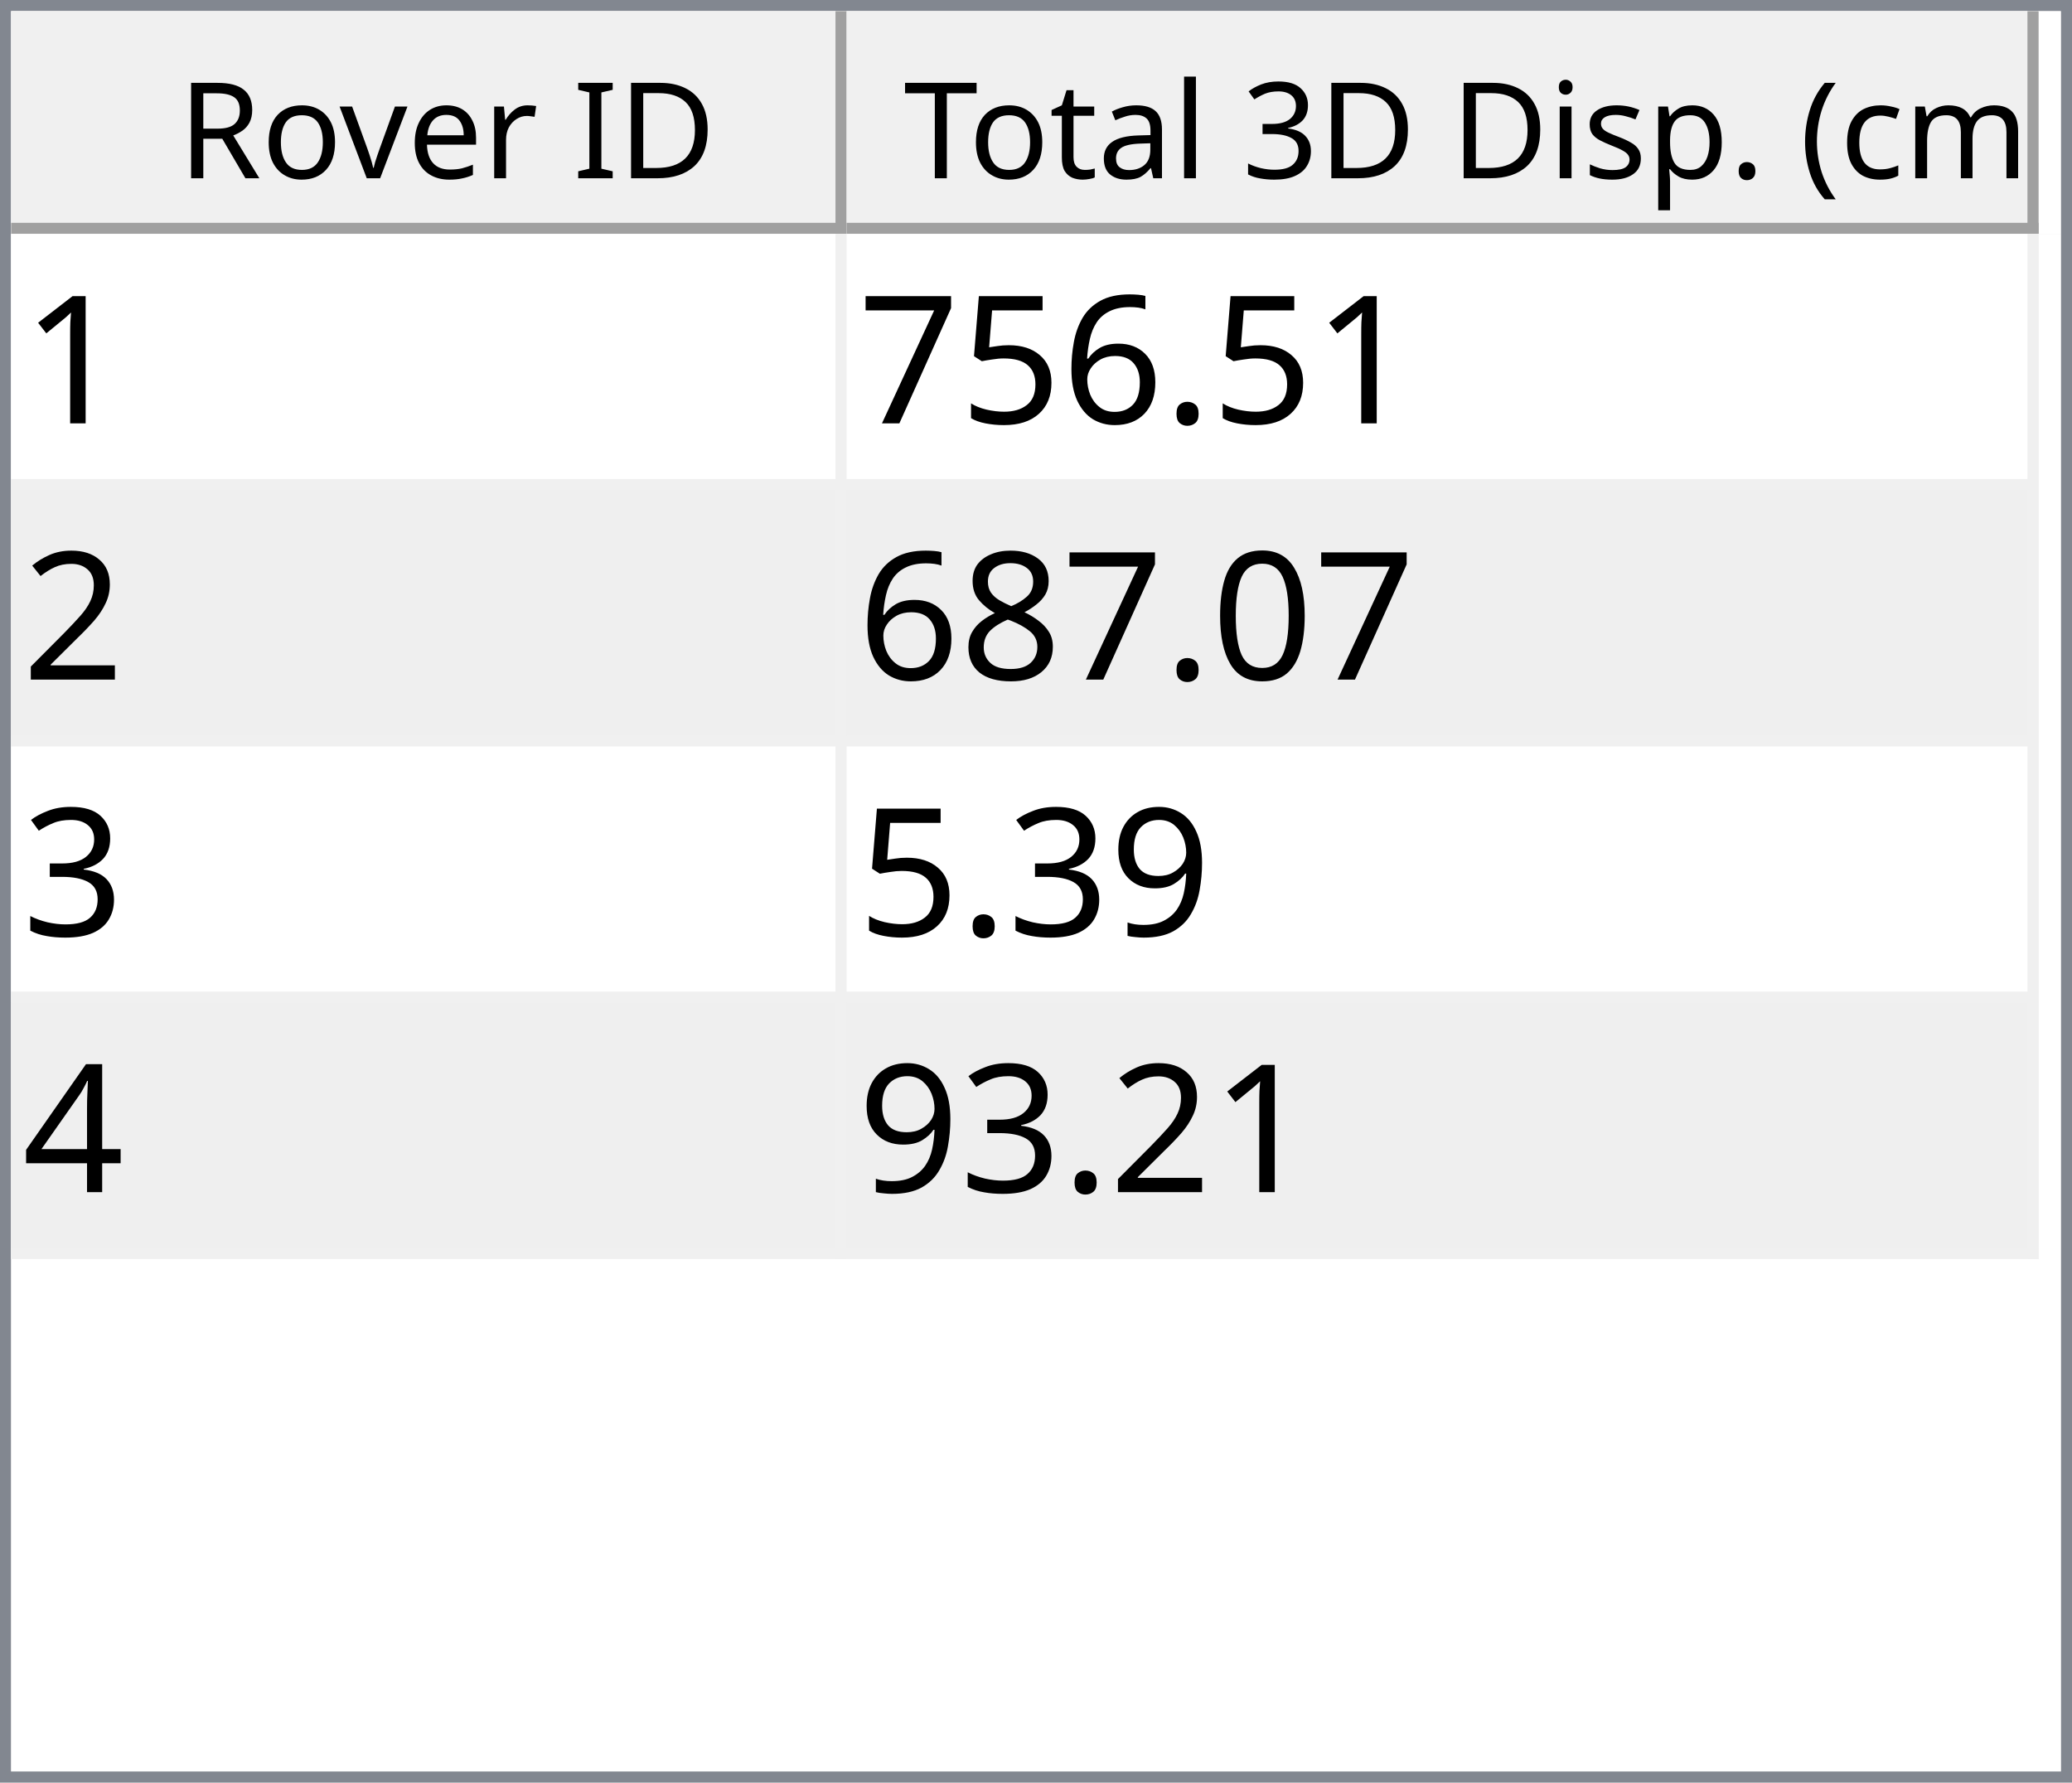
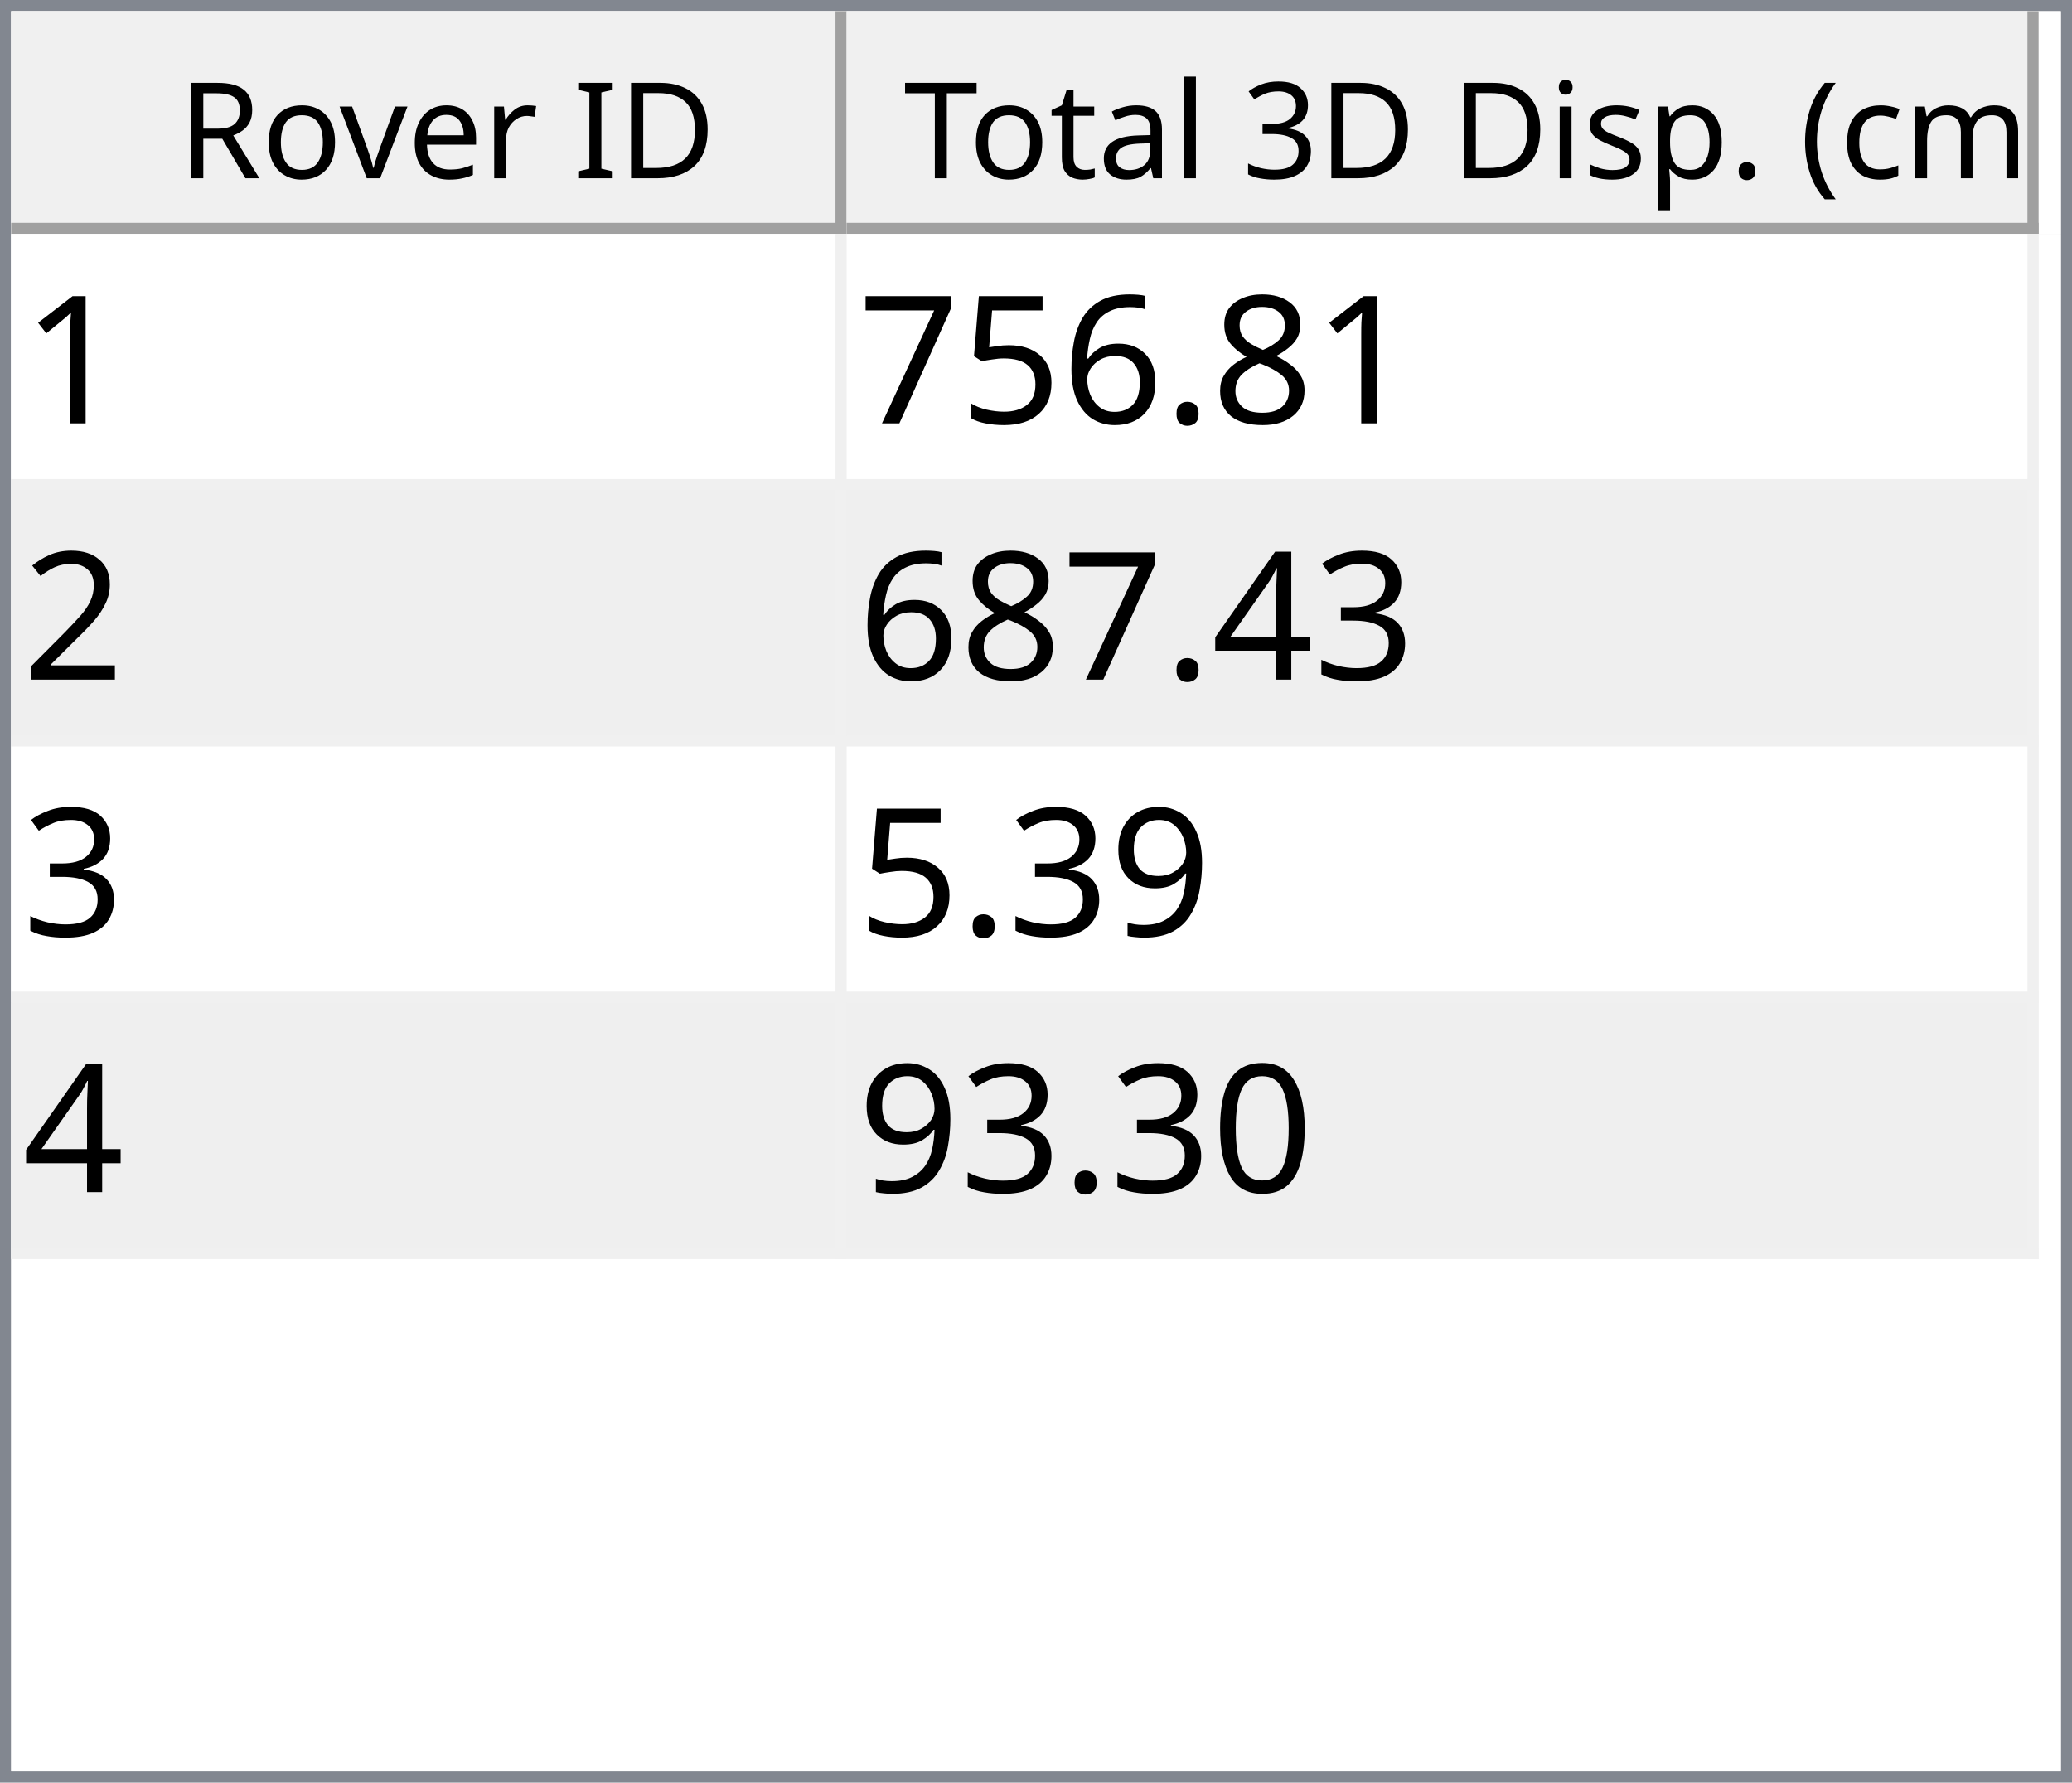
<svg xmlns="http://www.w3.org/2000/svg" style="fill-opacity:1; color-rendering:auto; color-interpolation:auto; text-rendering:auto; stroke:black; stroke-linecap:square; stroke-miterlimit:10; shape-rendering:auto; stroke-opacity:1; fill:black; stroke-dasharray:none; font-weight:normal; stroke-width:1; font-family:'Dialog'; font-style:normal; stroke-linejoin:miter; font-size:12px; stroke-dashoffset:0; image-rendering:auto;" width="186" height="160">
  <defs id="genericDefs" />
  <g>
    <defs id="defs1">
      <clipPath clipPathUnits="userSpaceOnUse" id="clipPath1">
        <path d="M0 0 L186 0 L186 160 L0 160 L0 0 Z" />
      </clipPath>
      <clipPath clipPathUnits="userSpaceOnUse" id="clipPath2">
        <path d="M0 0 L0 160 L186 160 L186 0 Z" />
      </clipPath>
      <clipPath clipPathUnits="userSpaceOnUse" id="clipPath3">
        <path d="M0 0 L0 20 L184 20 L184 0 Z" />
      </clipPath>
      <clipPath clipPathUnits="userSpaceOnUse" id="clipPath4">
        <path d="M0 0 L0 20 L75 20 L75 0 Z" />
      </clipPath>
      <clipPath clipPathUnits="userSpaceOnUse" id="clipPath5">
        <path d="M1 1 L1 19 L74 19 L74 1 Z" />
      </clipPath>
      <clipPath clipPathUnits="userSpaceOnUse" id="clipPath6">
        <path d="M0 0 L0 18 L73 18 L73 0 Z" />
      </clipPath>
      <clipPath clipPathUnits="userSpaceOnUse" id="clipPath7">
        <path d="M-0.5 -0.5 L-0.5 19.5 L74.5 19.5 L74.5 -0.5 Z" />
      </clipPath>
      <clipPath clipPathUnits="userSpaceOnUse" id="clipPath8">
        <path d="M0 0 L0 20 L107 20 L107 0 Z" />
      </clipPath>
      <clipPath clipPathUnits="userSpaceOnUse" id="clipPath9">
        <path d="M1 1 L1 19 L106 19 L106 1 Z" />
      </clipPath>
      <clipPath clipPathUnits="userSpaceOnUse" id="clipPath10">
        <path d="M0 0 L0 18 L105 18 L105 0 Z" />
      </clipPath>
      <clipPath clipPathUnits="userSpaceOnUse" id="clipPath11">
        <path d="M-0.5 -0.5 L-0.5 19.5 L106.5 19.5 L106.5 -0.5 Z" />
      </clipPath>
      <clipPath clipPathUnits="userSpaceOnUse" id="clipPath12">
        <path d="M0 0 L0 138 L184 138 L184 0 Z" />
      </clipPath>
      <clipPath clipPathUnits="userSpaceOnUse" id="clipPath13">
        <path d="M0 0 L0 92 L182 92 L182 0 Z" />
      </clipPath>
      <clipPath clipPathUnits="userSpaceOnUse" id="clipPath14">
        <path d="M-0.5 -0.5 L-0.5 91.5 L181.5 91.5 L181.5 -0.5 Z" />
      </clipPath>
      <clipPath clipPathUnits="userSpaceOnUse" id="clipPath15">
        <path d="M0 0 L0 22 L74 22 L74 0 Z" />
      </clipPath>
      <clipPath clipPathUnits="userSpaceOnUse" id="clipPath16">
        <path d="M0 0 L0 22 L106 22 L106 0 Z" />
      </clipPath>
      <font horiz-adv-x="64.551" id="font1">
        <font-face ascent="107.91" descent="25.098" units-per-em="100" style="font-style:normal; font-family:Segoe UI; font-weight:normal;" />
        <missing-glyph horiz-adv-x="64.551" d="M8.109 0 L8.109 68.266 L56.453 68.266 L56.453 0 L8.109 0 ZM15.328 7.234 L49.219 7.234 L49.219 61.031 L15.328 61.031 L15.328 7.234 Z" />
        <glyph unicode="D" horiz-adv-x="70.117" d="M9.188 0 L9.188 70.016 L28.516 70.016 Q65.531 70.016 65.531 35.891 Q65.531 19.672 55.25 9.836 Q44.969 0 27.734 0 L9.188 0 ZM17.391 62.594 L17.391 7.422 L27.828 7.422 Q41.609 7.422 49.273 14.797 Q56.938 22.172 56.938 35.688 Q56.938 62.594 28.328 62.594 L17.391 62.594 Z" />
        <glyph unicode="I" horiz-adv-x="26.611" d="M17.391 0 L9.188 0 L9.188 70.016 L17.391 70.016 L17.391 0 Z" />
        <glyph unicode=" " horiz-adv-x="27.393" d="" />
        <glyph unicode="r" horiz-adv-x="34.766" d="M34.188 41.891 Q32.078 43.5 28.125 43.5 Q23 43.5 19.555 38.672 Q16.109 33.844 16.109 25.484 L16.109 0 L8.109 0 L8.109 50 L16.109 50 L16.109 39.703 L16.312 39.703 Q18.016 44.969 21.531 47.922 Q25.047 50.875 29.391 50.875 Q32.516 50.875 34.188 50.203 L34.188 41.891 Z" />
        <glyph unicode="e" horiz-adv-x="52.295" d="M48.297 23 L12.984 23 Q13.188 14.656 17.484 10.109 Q21.781 5.562 29.297 5.562 Q37.75 5.562 44.828 11.141 L44.828 3.609 Q38.234 -1.172 27.391 -1.172 Q16.797 -1.172 10.742 5.641 Q4.688 12.453 4.688 24.812 Q4.688 36.469 11.305 43.82 Q17.922 51.172 27.734 51.172 Q37.547 51.172 42.922 44.828 Q48.297 38.484 48.297 27.203 L48.297 23 ZM40.094 29.781 Q40.047 36.719 36.75 40.578 Q33.453 44.438 27.594 44.438 Q21.922 44.438 17.969 40.383 Q14.016 36.328 13.094 29.781 L40.094 29.781 Z" />
        <glyph unicode="v" horiz-adv-x="47.9" d="M47.406 50 L27.484 0 L19.625 0 L0.688 50 L9.469 50 L22.172 13.672 Q23.578 9.672 23.922 6.688 L24.125 6.688 Q24.609 10.453 25.688 13.484 L38.969 50 L47.406 50 Z" />
        <glyph unicode="o" horiz-adv-x="58.594" d="M29 -1.172 Q17.922 -1.172 11.305 5.836 Q4.688 12.844 4.688 24.422 Q4.688 37.016 11.57 44.094 Q18.453 51.172 30.172 51.172 Q41.359 51.172 47.633 44.289 Q53.906 37.406 53.906 25.203 Q53.906 13.234 47.141 6.031 Q40.375 -1.172 29 -1.172 ZM29.594 44.438 Q21.875 44.438 17.383 39.188 Q12.891 33.938 12.891 24.703 Q12.891 15.828 17.43 10.695 Q21.969 5.562 29.594 5.562 Q37.359 5.562 41.531 10.594 Q45.703 15.625 45.703 24.906 Q45.703 34.281 41.531 39.359 Q37.359 44.438 29.594 44.438 Z" />
        <glyph unicode="R" horiz-adv-x="59.814" d="M59.375 0 L49.609 0 L37.891 19.625 Q36.281 22.359 34.766 24.289 Q33.25 26.219 31.664 27.438 Q30.078 28.656 28.25 29.219 Q26.422 29.781 24.125 29.781 L17.391 29.781 L17.391 0 L9.188 0 L9.188 70.016 L30.078 70.016 Q34.672 70.016 38.555 68.867 Q42.438 67.719 45.289 65.375 Q48.141 63.031 49.758 59.547 Q51.375 56.062 51.375 51.375 Q51.375 47.703 50.273 44.656 Q49.172 41.609 47.148 39.211 Q45.125 36.812 42.266 35.133 Q39.406 33.453 35.844 32.516 L35.844 32.328 Q37.594 31.547 38.891 30.547 Q40.188 29.547 41.359 28.18 Q42.531 26.812 43.68 25.078 Q44.828 23.344 46.234 21.047 L59.375 0 ZM17.391 62.594 L17.391 37.203 L28.516 37.203 Q31.594 37.203 34.203 38.133 Q36.812 39.062 38.719 40.797 Q40.625 42.531 41.703 45.047 Q42.781 47.562 42.781 50.688 Q42.781 56.297 39.141 59.445 Q35.5 62.594 28.609 62.594 L17.391 62.594 Z" />
        <glyph unicode=")" horiz-adv-x="30.176" d="M8.297 -15.922 L1.172 -15.922 Q16.406 2.344 16.406 26.812 Q16.406 51.469 1.078 70.016 L8.297 70.016 Q23.531 52.156 23.531 26.703 Q23.531 1.375 8.297 -15.922 Z" />
        <glyph unicode="m" horiz-adv-x="86.133" d="M79.109 0 L71.094 0 L71.094 28.719 Q71.094 37.016 68.531 40.727 Q65.969 44.438 59.906 44.438 Q54.781 44.438 51.195 39.75 Q47.609 35.062 47.609 28.516 L47.609 0 L39.594 0 L39.594 29.688 Q39.594 44.438 28.219 44.438 Q22.953 44.438 19.531 40.016 Q16.109 35.594 16.109 28.516 L16.109 0 L8.109 0 L8.109 50 L16.109 50 L16.109 42.094 L16.312 42.094 Q21.625 51.172 31.844 51.172 Q36.969 51.172 40.773 48.312 Q44.578 45.453 46 40.828 Q51.562 51.172 62.594 51.172 Q79.109 51.172 79.109 30.812 L79.109 0 Z" />
        <glyph unicode="c" horiz-adv-x="46.191" d="M42.188 2.297 Q36.422 -1.172 28.516 -1.172 Q17.828 -1.172 11.258 5.789 Q4.688 12.75 4.688 23.828 Q4.688 36.188 11.766 43.68 Q18.844 51.172 30.672 51.172 Q37.25 51.172 42.281 48.734 L42.281 40.531 Q36.719 44.438 30.375 44.438 Q22.703 44.438 17.797 38.945 Q12.891 33.453 12.891 24.516 Q12.891 15.719 17.508 10.641 Q22.125 5.562 29.891 5.562 Q36.422 5.562 42.188 9.906 L42.188 2.297 Z" />
        <glyph unicode="(" horiz-adv-x="30.176" d="M29.109 -15.922 L21.969 -15.922 Q6.844 1.375 6.844 26.703 Q6.844 52.156 21.969 70.016 L29.203 70.016 Q13.875 51.469 13.875 26.812 Q13.875 2.344 29.109 -15.922 Z" />
        <glyph unicode="." horiz-adv-x="21.68" d="M10.891 -1.078 Q8.641 -1.078 7.055 0.539 Q5.469 2.156 5.469 4.391 Q5.469 6.641 7.055 8.273 Q8.641 9.906 10.891 9.906 Q13.188 9.906 14.797 8.273 Q16.406 6.641 16.406 4.391 Q16.406 2.156 14.797 0.539 Q13.188 -1.078 10.891 -1.078 Z" />
        <glyph unicode="p" horiz-adv-x="58.789" d="M16.312 7.234 L16.109 7.234 L16.109 -23 L8.109 -23 L8.109 50 L16.109 50 L16.109 41.219 L16.312 41.219 Q22.219 51.172 33.594 51.172 Q43.266 51.172 48.688 44.461 Q54.109 37.75 54.109 26.469 Q54.109 13.922 48 6.375 Q41.891 -1.172 31.297 -1.172 Q21.578 -1.172 16.312 7.234 ZM16.109 27.391 L16.109 20.406 Q16.109 14.203 20.141 9.883 Q24.172 5.562 30.375 5.562 Q37.641 5.562 41.773 11.133 Q45.906 16.703 45.906 26.609 Q45.906 34.969 42.047 39.703 Q38.188 44.438 31.594 44.438 Q24.609 44.438 20.359 39.578 Q16.109 34.719 16.109 27.391 Z" />
        <glyph unicode="s" horiz-adv-x="42.432" d="M5.078 1.812 L5.078 10.406 Q11.625 5.562 19.484 5.562 Q30.031 5.562 30.031 12.594 Q30.031 14.594 29.125 15.992 Q28.219 17.391 26.68 18.461 Q25.141 19.531 23.07 20.383 Q21 21.234 18.609 22.172 Q15.281 23.484 12.766 24.828 Q10.25 26.172 8.57 27.859 Q6.891 29.547 6.031 31.695 Q5.172 33.844 5.172 36.719 Q5.172 40.234 6.789 42.945 Q8.406 45.656 11.086 47.484 Q13.766 49.312 17.211 50.242 Q20.656 51.172 24.312 51.172 Q30.812 51.172 35.938 48.922 L35.938 40.828 Q30.422 44.438 23.25 44.438 Q21 44.438 19.195 43.922 Q17.391 43.406 16.094 42.477 Q14.797 41.547 14.086 40.258 Q13.375 38.969 13.375 37.406 Q13.375 35.453 14.086 34.133 Q14.797 32.812 16.164 31.789 Q17.531 30.766 19.484 29.938 Q21.438 29.109 23.922 28.125 Q27.25 26.859 29.883 25.516 Q32.516 24.172 34.375 22.484 Q36.234 20.797 37.234 18.602 Q38.234 16.406 38.234 13.375 Q38.234 9.672 36.602 6.938 Q34.969 4.203 32.234 2.398 Q29.5 0.594 25.93 -0.289 Q22.359 -1.172 18.453 -1.172 Q10.75 -1.172 5.078 1.812 Z" />
        <glyph unicode="i" horiz-adv-x="24.219" d="M12.203 62.703 Q10.062 62.703 8.547 64.164 Q7.031 65.625 7.031 67.875 Q7.031 70.125 8.547 71.609 Q10.062 73.094 12.203 73.094 Q14.406 73.094 15.945 71.609 Q17.484 70.125 17.484 67.875 Q17.484 65.719 15.945 64.211 Q14.406 62.703 12.203 62.703 ZM16.109 0 L8.109 0 L8.109 50 L16.109 50 L16.109 0 Z" />
        <glyph unicode="3" horiz-adv-x="53.906" d="M46.531 19.828 Q46.531 15.094 44.75 11.211 Q42.969 7.328 39.719 4.57 Q36.469 1.812 31.93 0.297 Q27.391 -1.219 21.922 -1.219 Q11.922 -1.219 6 2.594 L6 11.188 Q13.094 5.609 22.219 5.609 Q25.875 5.609 28.828 6.539 Q31.781 7.469 33.906 9.227 Q36.031 10.984 37.18 13.477 Q38.328 15.969 38.328 19.094 Q38.328 32.812 18.797 32.812 L12.984 32.812 L12.984 39.594 L18.5 39.594 Q35.797 39.594 35.797 52.484 Q35.797 64.406 22.609 64.406 Q15.188 64.406 8.688 59.422 L8.688 67.188 Q15.375 71.188 24.609 71.188 Q29 71.188 32.57 69.969 Q36.141 68.75 38.68 66.555 Q41.219 64.359 42.609 61.281 Q44 58.203 44 54.5 Q44 40.672 30.031 36.719 L30.031 36.531 Q33.594 36.141 36.625 34.797 Q39.656 33.453 41.852 31.305 Q44.047 29.156 45.289 26.25 Q46.531 23.344 46.531 19.828 Z" />
        <glyph unicode="l" horiz-adv-x="24.219" d="M16.109 0 L8.109 0 L8.109 74.031 L16.109 74.031 L16.109 0 Z" />
        <glyph unicode="a" horiz-adv-x="50.879" d="M43.891 0 L35.891 0 L35.891 7.812 L35.688 7.812 Q30.469 -1.172 20.312 -1.172 Q12.844 -1.172 8.617 2.781 Q4.391 6.734 4.391 13.281 Q4.391 27.297 20.906 29.594 L35.891 31.688 Q35.891 44.438 25.594 44.438 Q16.547 44.438 9.281 38.281 L9.281 46.484 Q16.656 51.172 26.266 51.172 Q43.891 51.172 43.891 32.516 L43.891 0 ZM35.891 25.297 L23.828 23.641 Q18.266 22.859 15.43 20.875 Q12.594 18.891 12.594 13.875 Q12.594 10.203 15.211 7.883 Q17.828 5.562 22.172 5.562 Q28.125 5.562 32.008 9.742 Q35.891 13.922 35.891 20.312 L35.891 25.297 Z" />
        <glyph unicode="t" horiz-adv-x="33.887" d="M31.297 0.484 Q28.469 -1.078 23.828 -1.078 Q10.688 -1.078 10.688 13.578 L10.688 43.172 L2.094 43.172 L2.094 50 L10.688 50 L10.688 62.203 L18.703 64.797 L18.703 50 L31.297 50 L31.297 43.172 L18.703 43.172 L18.703 14.984 Q18.703 9.969 20.414 7.82 Q22.125 5.672 26.078 5.672 Q29.109 5.672 31.297 7.328 L31.297 0.484 Z" />
        <glyph unicode="T" horiz-adv-x="52.393" d="M50.594 62.594 L30.375 62.594 L30.375 0 L22.172 0 L22.172 62.594 L2 62.594 L2 70.016 L50.594 70.016 L50.594 62.594 Z" />
      </font>
      <font horiz-adv-x="75.0" id="font2">
        <font-face ascent="100.537" descent="21.973" units-per-em="100" style="font-style:normal; font-family:sans-serif; font-weight:normal;" />
        <missing-glyph horiz-adv-x="75.0" d="M12.5 0 L12.5 62.5 L62.5 62.5 L62.5 0 L12.5 0 ZM14.062 1.562 L60.938 1.562 L60.938 60.938 L14.062 60.938 L14.062 1.562 Z" />
        <glyph unicode="1" horiz-adv-x="55.615" d="M37.25 0 L28.469 0 L28.469 56 Q25.297 52.984 20.141 49.953 Q14.984 46.922 10.891 45.406 L10.891 53.906 Q18.266 57.375 23.781 62.305 Q29.297 67.234 31.594 71.875 L37.25 71.875 L37.25 0 Z" />
+         <glyph unicode="8" horiz-adv-x="55.615" d="M17.672 38.812 Q12.203 40.828 9.57 44.539 Q6.938 48.25 6.938 53.422 Q6.938 61.234 12.555 66.555 Q18.172 71.875 27.484 71.875 Q36.859 71.875 42.578 66.43 Q48.297 60.984 48.297 53.172 Q48.297 48.188 45.68 44.508 Q43.062 40.828 37.75 38.812 Q44.344 36.672 47.781 31.883 Q51.219 27.094 51.219 20.453 Q51.219 11.281 44.727 5.031 Q38.234 -1.219 27.641 -1.219 Q17.047 -1.219 10.547 5.055 Q4.047 11.328 4.047 20.703 Q4.047 27.688 7.594 32.398 Q11.141 37.109 17.672 38.812 ZM15.922 53.719 Q15.922 48.641 19.195 45.414 Q22.469 42.188 27.688 42.188 Q32.766 42.188 36.016 45.383 Q39.266 48.578 39.266 53.219 Q39.266 58.062 35.914 61.359 Q32.562 64.656 27.594 64.656 Q22.562 64.656 19.242 61.43 Q15.922 58.203 15.922 53.719 ZM13.094 20.656 Q13.094 16.891 14.875 13.375 Q16.656 9.859 20.172 7.93 Q23.688 6 27.734 6 Q34.031 6 38.133 10.055 Q42.234 14.109 42.234 20.359 Q42.234 26.703 38.016 30.859 Q33.797 35.016 27.438 35.016 Q21.234 35.016 17.164 30.914 Q13.094 26.812 13.094 20.656 Z" />
        <glyph unicode="." horiz-adv-x="27.783" d="M9.078 0 L9.078 10.016 L19.094 10.016 L19.094 0 L9.078 0 Z" />
        <glyph unicode="6" horiz-adv-x="55.615" d="M49.75 54.047 L41.016 53.375 Q39.844 58.547 37.703 60.891 Q34.125 64.656 28.906 64.656 Q24.703 64.656 21.531 62.312 Q17.391 59.281 14.992 53.469 Q12.594 47.656 12.5 36.922 Q15.672 41.75 20.266 44.094 Q24.859 46.438 29.891 46.438 Q38.672 46.438 44.852 39.969 Q51.031 33.5 51.031 23.25 Q51.031 16.5 48.125 10.719 Q45.219 4.938 40.141 1.859 Q35.062 -1.219 28.609 -1.219 Q17.625 -1.219 10.695 6.859 Q3.766 14.938 3.766 33.5 Q3.766 54.25 11.422 63.672 Q18.109 71.875 29.438 71.875 Q37.891 71.875 43.289 67.141 Q48.688 62.406 49.75 54.047 ZM13.875 23.188 Q13.875 18.656 15.797 14.508 Q17.719 10.359 21.188 8.18 Q24.656 6 28.469 6 Q34.031 6 38.039 10.492 Q42.047 14.984 42.047 22.703 Q42.047 30.125 38.086 34.398 Q34.125 38.672 28.125 38.672 Q22.172 38.672 18.023 34.398 Q13.875 30.125 13.875 23.188 Z" />
        <glyph unicode="5" horiz-adv-x="55.615" d="M4.156 18.75 L13.375 19.531 Q14.406 12.797 18.141 9.398 Q21.875 6 27.156 6 Q33.5 6 37.891 10.789 Q42.281 15.578 42.281 23.484 Q42.281 31 38.062 35.352 Q33.844 39.703 27 39.703 Q22.75 39.703 19.336 37.773 Q15.922 35.844 13.969 32.766 L5.719 33.844 L12.641 70.609 L48.25 70.609 L48.25 62.203 L19.672 62.203 L15.828 42.969 Q22.266 47.469 29.344 47.469 Q38.719 47.469 45.164 40.969 Q51.609 34.469 51.609 24.266 Q51.609 14.547 45.953 7.469 Q39.062 -1.219 27.156 -1.219 Q17.391 -1.219 11.211 4.25 Q5.031 9.719 4.156 18.75 Z" />
        <glyph unicode="7" horiz-adv-x="55.615" d="M4.734 62.203 L4.734 70.656 L51.078 70.656 L51.078 63.812 Q44.234 56.547 37.523 44.484 Q30.812 32.422 27.156 19.672 Q24.516 10.688 23.781 0 L14.75 0 Q14.891 8.453 18.062 20.414 Q21.234 32.375 27.172 43.484 Q33.109 54.594 39.797 62.203 L4.734 62.203 Z" />
        <glyph unicode="2" horiz-adv-x="55.615" d="M50.344 8.453 L50.344 0 L3.031 0 Q2.938 3.172 4.047 6.109 Q5.859 10.938 9.836 15.625 Q13.812 20.312 21.344 26.469 Q33.016 36.031 37.117 41.625 Q41.219 47.219 41.219 52.203 Q41.219 57.422 37.477 61.008 Q33.734 64.594 27.734 64.594 Q21.391 64.594 17.578 60.789 Q13.766 56.984 13.719 50.25 L4.688 51.172 Q5.609 61.281 11.664 66.578 Q17.719 71.875 27.938 71.875 Q38.234 71.875 44.242 66.164 Q50.25 60.453 50.25 52 Q50.25 47.703 48.492 43.555 Q46.734 39.406 42.656 34.812 Q38.578 30.219 29.109 22.219 Q21.188 15.578 18.945 13.211 Q16.703 10.844 15.234 8.453 L50.344 8.453 Z" />
+         <glyph unicode="3" horiz-adv-x="55.615" d="M4.203 18.891 L12.984 20.062 Q14.5 12.594 18.141 9.297 Q21.781 6 27 6 Q33.203 6 37.477 10.297 Q41.75 14.594 41.75 20.953 Q41.75 27 37.797 30.93 Q33.844 34.859 27.734 34.859 Q25.25 34.859 21.531 33.891 L22.516 41.609 Q23.391 41.5 23.922 41.5 Q29.547 41.5 34.039 44.43 Q38.531 47.359 38.531 53.469 Q38.531 58.297 35.258 61.477 Q31.984 64.656 26.812 64.656 Q21.688 64.656 18.266 61.43 Q14.844 58.203 13.875 51.766 L5.078 53.328 Q6.688 62.156 12.398 67.016 Q18.109 71.875 26.609 71.875 Q32.469 71.875 37.398 69.359 Q42.328 66.844 44.945 62.5 Q47.562 58.156 47.562 53.266 Q47.562 48.641 45.07 44.828 Q42.578 41.016 37.703 38.766 Q44.047 37.312 47.562 32.695 Q51.078 28.078 51.078 21.141 Q51.078 11.766 44.242 5.25 Q37.406 -1.266 26.953 -1.266 Q17.531 -1.266 11.305 4.352 Q5.078 9.969 4.203 18.891 Z" />
+         <glyph unicode="4" horiz-adv-x="55.615" d="M32.328 0 L32.328 17.141 L1.266 17.141 L1.266 25.203 L33.938 71.578 L41.109 71.578 L41.109 25.203 L50.781 25.203 L50.781 17.141 L41.109 17.141 L41.109 0 L32.328 0 ZM32.328 25.203 L32.328 57.469 L9.906 25.203 L32.328 25.203 Z" />
+         <glyph unicode="9" horiz-adv-x="55.615" d="M5.469 16.547 L13.922 17.328 Q14.984 11.375 18.016 8.688 Q21.047 6 25.781 6 Q29.828 6 32.883 7.859 Q35.938 9.719 37.891 12.82 Q39.844 15.922 41.164 21.195 Q42.484 26.469 42.484 31.938 Q42.484 32.516 42.438 33.688 Q39.797 29.5 35.234 26.883 Q30.672 24.266 25.344 24.266 Q16.453 24.266 10.305 30.711 Q4.156 37.156 4.156 47.703 Q4.156 58.594 10.578 65.234 Q17 71.875 26.656 71.875 Q33.641 71.875 39.43 68.117 Q45.219 64.359 48.219 57.398 Q51.219 50.438 51.219 37.25 Q51.219 23.531 48.242 15.406 Q45.266 7.281 39.383 3.031 Q33.5 -1.219 25.594 -1.219 Q17.188 -1.219 11.867 3.445 Q6.547 8.109 5.469 16.547 ZM41.453 48.141 Q41.453 55.719 37.43 60.156 Q33.406 64.594 27.734 64.594 Q21.875 64.594 17.531 59.812 Q13.188 55.031 13.188 47.406 Q13.188 40.578 17.312 36.305 Q21.438 32.031 27.484 32.031 Q33.594 32.031 37.523 36.305 Q41.453 40.578 41.453 48.141 Z" />
        <glyph unicode="0" horiz-adv-x="55.615" d="M4.156 35.297 Q4.156 48 6.766 55.742 Q9.375 63.484 14.523 67.68 Q19.672 71.875 27.484 71.875 Q33.25 71.875 37.594 69.555 Q41.938 67.234 44.773 62.867 Q47.609 58.5 49.219 52.227 Q50.828 45.953 50.828 35.297 Q50.828 22.703 48.242 14.969 Q45.656 7.234 40.508 3.008 Q35.359 -1.219 27.484 -1.219 Q17.141 -1.219 11.234 6.203 Q4.156 15.141 4.156 35.297 ZM13.188 35.297 Q13.188 17.672 17.312 11.836 Q21.438 6 27.484 6 Q33.547 6 37.672 11.859 Q41.797 17.719 41.797 35.297 Q41.797 52.984 37.672 58.789 Q33.547 64.594 27.391 64.594 Q21.344 64.594 17.719 59.469 Q13.188 52.938 13.188 35.297 Z" />
-         <glyph unicode="8" horiz-adv-x="55.615" d="M17.672 38.812 Q12.203 40.828 9.57 44.539 Q6.938 48.25 6.938 53.422 Q6.938 61.234 12.555 66.555 Q18.172 71.875 27.484 71.875 Q36.859 71.875 42.578 66.43 Q48.297 60.984 48.297 53.172 Q48.297 48.188 45.68 44.508 Q43.062 40.828 37.75 38.812 Q44.344 36.672 47.781 31.883 Q51.219 27.094 51.219 20.453 Q51.219 11.281 44.727 5.031 Q38.234 -1.219 27.641 -1.219 Q17.047 -1.219 10.547 5.055 Q4.047 11.328 4.047 20.703 Q4.047 27.688 7.594 32.398 Q11.141 37.109 17.672 38.812 ZM15.922 53.719 Q15.922 48.641 19.195 45.414 Q22.469 42.188 27.688 42.188 Q32.766 42.188 36.016 45.383 Q39.266 48.578 39.266 53.219 Q39.266 58.062 35.914 61.359 Q32.562 64.656 27.594 64.656 Q22.562 64.656 19.242 61.43 Q15.922 58.203 15.922 53.719 ZM13.094 20.656 Q13.094 16.891 14.875 13.375 Q16.656 9.859 20.172 7.93 Q23.688 6 27.734 6 Q34.031 6 38.133 10.055 Q42.234 14.109 42.234 20.359 Q42.234 26.703 38.016 30.859 Q33.797 35.016 27.438 35.016 Q21.234 35.016 17.164 30.914 Q13.094 26.812 13.094 20.656 Z" />
-         <glyph unicode="3" horiz-adv-x="55.615" d="M4.203 18.891 L12.984 20.062 Q14.5 12.594 18.141 9.297 Q21.781 6 27 6 Q33.203 6 37.477 10.297 Q41.75 14.594 41.75 20.953 Q41.75 27 37.797 30.93 Q33.844 34.859 27.734 34.859 Q25.25 34.859 21.531 33.891 L22.516 41.609 Q23.391 41.5 23.922 41.5 Q29.547 41.5 34.039 44.43 Q38.531 47.359 38.531 53.469 Q38.531 58.297 35.258 61.477 Q31.984 64.656 26.812 64.656 Q21.688 64.656 18.266 61.43 Q14.844 58.203 13.875 51.766 L5.078 53.328 Q6.688 62.156 12.398 67.016 Q18.109 71.875 26.609 71.875 Q32.469 71.875 37.398 69.359 Q42.328 66.844 44.945 62.5 Q47.562 58.156 47.562 53.266 Q47.562 48.641 45.07 44.828 Q42.578 41.016 37.703 38.766 Q44.047 37.312 47.562 32.695 Q51.078 28.078 51.078 21.141 Q51.078 11.766 44.242 5.25 Q37.406 -1.266 26.953 -1.266 Q17.531 -1.266 11.305 4.352 Q5.078 9.969 4.203 18.891 Z" />
-         <glyph unicode="9" horiz-adv-x="55.615" d="M5.469 16.547 L13.922 17.328 Q14.984 11.375 18.016 8.688 Q21.047 6 25.781 6 Q29.828 6 32.883 7.859 Q35.938 9.719 37.891 12.82 Q39.844 15.922 41.164 21.195 Q42.484 26.469 42.484 31.938 Q42.484 32.516 42.438 33.688 Q39.797 29.5 35.234 26.883 Q30.672 24.266 25.344 24.266 Q16.453 24.266 10.305 30.711 Q4.156 37.156 4.156 47.703 Q4.156 58.594 10.578 65.234 Q17 71.875 26.656 71.875 Q33.641 71.875 39.43 68.117 Q45.219 64.359 48.219 57.398 Q51.219 50.438 51.219 37.25 Q51.219 23.531 48.242 15.406 Q45.266 7.281 39.383 3.031 Q33.5 -1.219 25.594 -1.219 Q17.188 -1.219 11.867 3.445 Q6.547 8.109 5.469 16.547 ZM41.453 48.141 Q41.453 55.719 37.43 60.156 Q33.406 64.594 27.734 64.594 Q21.875 64.594 17.531 59.812 Q13.188 55.031 13.188 47.406 Q13.188 40.578 17.312 36.305 Q21.438 32.031 27.484 32.031 Q33.594 32.031 37.523 36.305 Q41.453 40.578 41.453 48.141 Z" />
-         <glyph unicode="4" horiz-adv-x="55.615" d="M32.328 0 L32.328 17.141 L1.266 17.141 L1.266 25.203 L33.938 71.578 L41.109 71.578 L41.109 25.203 L50.781 25.203 L50.781 17.141 L41.109 17.141 L41.109 0 L32.328 0 ZM32.328 25.203 L32.328 57.469 L9.906 25.203 L32.328 25.203 Z" />
      </font>
    </defs>
    <g style="fill:white; stroke:white;">
      <rect x="0" y="0" width="186" style="clip-path:url(#clipPath1); stroke:none;" height="160" />
    </g>
    <g style="fill:white; text-rendering:optimizeSpeed; color-rendering:optimizeSpeed; image-rendering:optimizeSpeed; shape-rendering:crispEdges; stroke:white; color-interpolation:sRGB;">
      <rect x="0" width="186" height="160" y="0" style="stroke:none;" />
      <path style="stroke:none;" d="M0 160 L186 160 L186 0 L0 0 Z" />
    </g>
    <g style="fill:rgb(240,240,240); font-family:'Segoe UI'; stroke:rgb(240,240,240);">
      <rect x="0" y="0" width="186" style="clip-path:url(#clipPath2); stroke:none;" height="160" />
    </g>
    <g style="fill:rgb(130,135,144); font-family:'Segoe UI'; stroke:rgb(130,135,144);">
      <path d="M0 0 L186 0 L186 160 L0 160 L0 0 ZM1 1 L185 1 L185 159 L1 159 L1 1 Z" style="fill-rule:evenodd; clip-path:url(#clipPath2); stroke:none;" />
    </g>
    <g style="fill:white; font-family:'Segoe UI'; stroke:white;" transform="translate(1,1)">
      <rect x="0" y="0" width="184" style="clip-path:url(#clipPath3); stroke:none;" height="20" />
    </g>
    <g style="fill:rgb(240,240,240); font-family:'Segoe UI'; stroke:rgb(240,240,240);" transform="translate(1,1)">
      <rect x="0" y="0" width="75" style="clip-path:url(#clipPath4); stroke:none;" height="20" />
    </g>
    <g style="font-family:'Segoe UI';" transform="translate(2,2)">
      <text x="14" xml:space="preserve" y="14" style="clip-path:url(#clipPath6); stroke:none;">Rover ID</text>
    </g>
    <g style="fill:rgb(160,160,160); font-family:'Segoe UI'; stroke:rgb(160,160,160); stroke-linejoin:bevel;" transform="translate(1.5,1.5)">
      <line x1="74" x2="74" y1="0" style="fill:none; clip-path:url(#clipPath7);" y2="19" />
    </g>
    <g style="fill:rgb(160,160,160); font-family:'Segoe UI'; stroke:rgb(160,160,160); stroke-linejoin:bevel;" transform="matrix(1,0,0,1,1,1) translate(0.5,0.5)">
      <line x1="0" x2="74" y1="19" style="fill:none; clip-path:url(#clipPath7);" y2="19" />
    </g>
    <g style="fill:rgb(240,240,240); font-family:'Segoe UI'; stroke:rgb(240,240,240);" transform="translate(76,1)">
      <rect x="0" y="0" width="107" style="clip-path:url(#clipPath8); stroke:none;" height="20" />
    </g>
    <g style="font-family:'Segoe UI';" transform="translate(77,2)">
      <text x="1" xml:space="preserve" y="14" style="clip-path:url(#clipPath10); stroke:none;"> Total 3D Disp. (cm)</text>
    </g>
    <g style="fill:rgb(160,160,160); font-family:'Segoe UI'; stroke:rgb(160,160,160); stroke-linejoin:bevel;" transform="translate(76.5,1.5)">
      <line x1="106" x2="106" y1="0" style="fill:none; clip-path:url(#clipPath11);" y2="19" />
    </g>
    <g style="fill:rgb(160,160,160); font-family:'Segoe UI'; stroke:rgb(160,160,160); stroke-linejoin:bevel;" transform="matrix(1,0,0,1,76,1) translate(0.5,0.5)">
      <line x1="0" x2="106" y1="19" style="fill:none; clip-path:url(#clipPath11);" y2="19" />
    </g>
    <g style="fill:white; font-family:'Segoe UI'; stroke:white;" transform="translate(1,21)">
      <rect x="0" y="0" width="184" style="clip-path:url(#clipPath12); stroke:none;" height="138" />
    </g>
    <g style="fill:rgb(240,240,240); font-size:16px; font-family:sans-serif; stroke:rgb(240,240,240);" transform="translate(1,21)">
      <rect x="0" y="0" width="182" style="clip-path:url(#clipPath13); stroke:none;" height="92" />
      <line transform="translate(0.5,0.5)" x1="0" x2="181" y1="22" style="clip-path:url(#clipPath14); fill:none; stroke-linejoin:bevel;" y2="22" />
    </g>
    <g transform="matrix(1,0,0,1,1,21) translate(0.5,0.5)" style="fill:rgb(240,240,240); font-size:16px; font-family:sans-serif; stroke:rgb(240,240,240); stroke-linejoin:bevel;">
      <line x1="0" x2="181" y1="45" style="fill:none; clip-path:url(#clipPath14);" y2="45" />
    </g>
    <g transform="matrix(1,0,0,1,1,21) translate(0.5,0.5)" style="fill:rgb(240,240,240); font-size:16px; font-family:sans-serif; stroke:rgb(240,240,240); stroke-linejoin:bevel;">
      <line x1="0" x2="181" y1="68" style="fill:none; clip-path:url(#clipPath14);" y2="68" />
    </g>
    <g transform="matrix(1,0,0,1,1,21) translate(0.5,0.5)" style="fill:rgb(240,240,240); font-size:16px; font-family:sans-serif; stroke:rgb(240,240,240); stroke-linejoin:bevel;">
      <line x1="0" x2="181" y1="91" style="fill:none; clip-path:url(#clipPath14);" y2="91" />
    </g>
    <g transform="matrix(1,0,0,1,1,21) translate(0.5,0.5)" style="fill:rgb(240,240,240); font-size:16px; font-family:sans-serif; stroke:rgb(240,240,240); stroke-linejoin:bevel;">
      <line x1="74" x2="74" y1="0" style="fill:none; clip-path:url(#clipPath14);" y2="91" />
    </g>
    <g transform="matrix(1,0,0,1,1,21) translate(0.5,0.5)" style="fill:rgb(240,240,240); font-size:16px; font-family:sans-serif; stroke:rgb(240,240,240); stroke-linejoin:bevel;">
      <line x1="181" x2="181" y1="0" style="fill:none; clip-path:url(#clipPath14);" y2="91" />
    </g>
    <g style="fill:white; font-size:16px; font-family:sans-serif; stroke:white;" transform="matrix(1,0,0,1,1,21)">
      <rect x="0" y="0" width="74" style="clip-path:url(#clipPath15); stroke:none;" height="22" />
      <text x="1" y="17" style="fill:black; clip-path:url(#clipPath15); stroke:none;" xml:space="preserve">1</text>
    </g>
    <g style="fill:white; font-size:16px; font-family:sans-serif; stroke:white;" transform="matrix(1,0,0,1,1,21) translate(75,0)">
      <rect x="0" y="0" width="106" style="clip-path:url(#clipPath16); stroke:none;" height="22" />
-       <text x="1" y="17" style="fill:black; clip-path:url(#clipPath16); stroke:none;" xml:space="preserve">756.51</text>
+       <text x="1" y="17" style="fill:black; clip-path:url(#clipPath16); stroke:none;" xml:space="preserve">756.81</text>
    </g>
    <g style="fill:rgb(239,239,239); font-size:16px; font-family:sans-serif; stroke:rgb(239,239,239);" transform="matrix(1,0,0,1,1,21) translate(0,23)">
      <rect x="0" y="0" width="74" style="clip-path:url(#clipPath15); stroke:none;" height="22" />
      <text x="1" y="17" style="fill:black; clip-path:url(#clipPath15); stroke:none;" xml:space="preserve">2</text>
    </g>
    <g style="fill:rgb(239,239,239); font-size:16px; font-family:sans-serif; stroke:rgb(239,239,239);" transform="matrix(1,0,0,1,1,21) translate(75,23)">
      <rect x="0" y="0" width="106" style="clip-path:url(#clipPath16); stroke:none;" height="22" />
-       <text x="1" y="17" style="fill:black; clip-path:url(#clipPath16); stroke:none;" xml:space="preserve">687.07</text>
+       <text x="1" y="17" style="fill:black; clip-path:url(#clipPath16); stroke:none;" xml:space="preserve">687.43</text>
    </g>
    <g style="fill:white; font-size:16px; font-family:sans-serif; stroke:white;" transform="matrix(1,0,0,1,1,21) translate(0,46)">
      <rect x="0" y="0" width="74" style="clip-path:url(#clipPath15); stroke:none;" height="22" />
      <text x="1" y="17" style="fill:black; clip-path:url(#clipPath15); stroke:none;" xml:space="preserve">3</text>
    </g>
    <g style="fill:white; font-size:16px; font-family:sans-serif; stroke:white;" transform="matrix(1,0,0,1,1,21) translate(75,46)">
      <rect x="0" y="0" width="106" style="clip-path:url(#clipPath16); stroke:none;" height="22" />
      <text x="1" y="17" style="fill:black; clip-path:url(#clipPath16); stroke:none;" xml:space="preserve">5.39</text>
    </g>
    <g style="fill:rgb(239,239,239); font-size:16px; font-family:sans-serif; stroke:rgb(239,239,239);" transform="matrix(1,0,0,1,1,21) translate(0,69)">
      <rect x="0" y="0" width="74" style="clip-path:url(#clipPath15); stroke:none;" height="22" />
      <text x="1" y="17" style="fill:black; clip-path:url(#clipPath15); stroke:none;" xml:space="preserve">4</text>
    </g>
    <g style="fill:rgb(239,239,239); font-size:16px; font-family:sans-serif; stroke:rgb(239,239,239);" transform="matrix(1,0,0,1,1,21) translate(75,69)">
      <rect x="0" y="0" width="106" style="clip-path:url(#clipPath16); stroke:none;" height="22" />
-       <text x="1" y="17" style="fill:black; clip-path:url(#clipPath16); stroke:none;" xml:space="preserve">93.21</text>
+       <text x="1" y="17" style="fill:black; clip-path:url(#clipPath16); stroke:none;" xml:space="preserve">93.30</text>
    </g>
  </g>
</svg>
